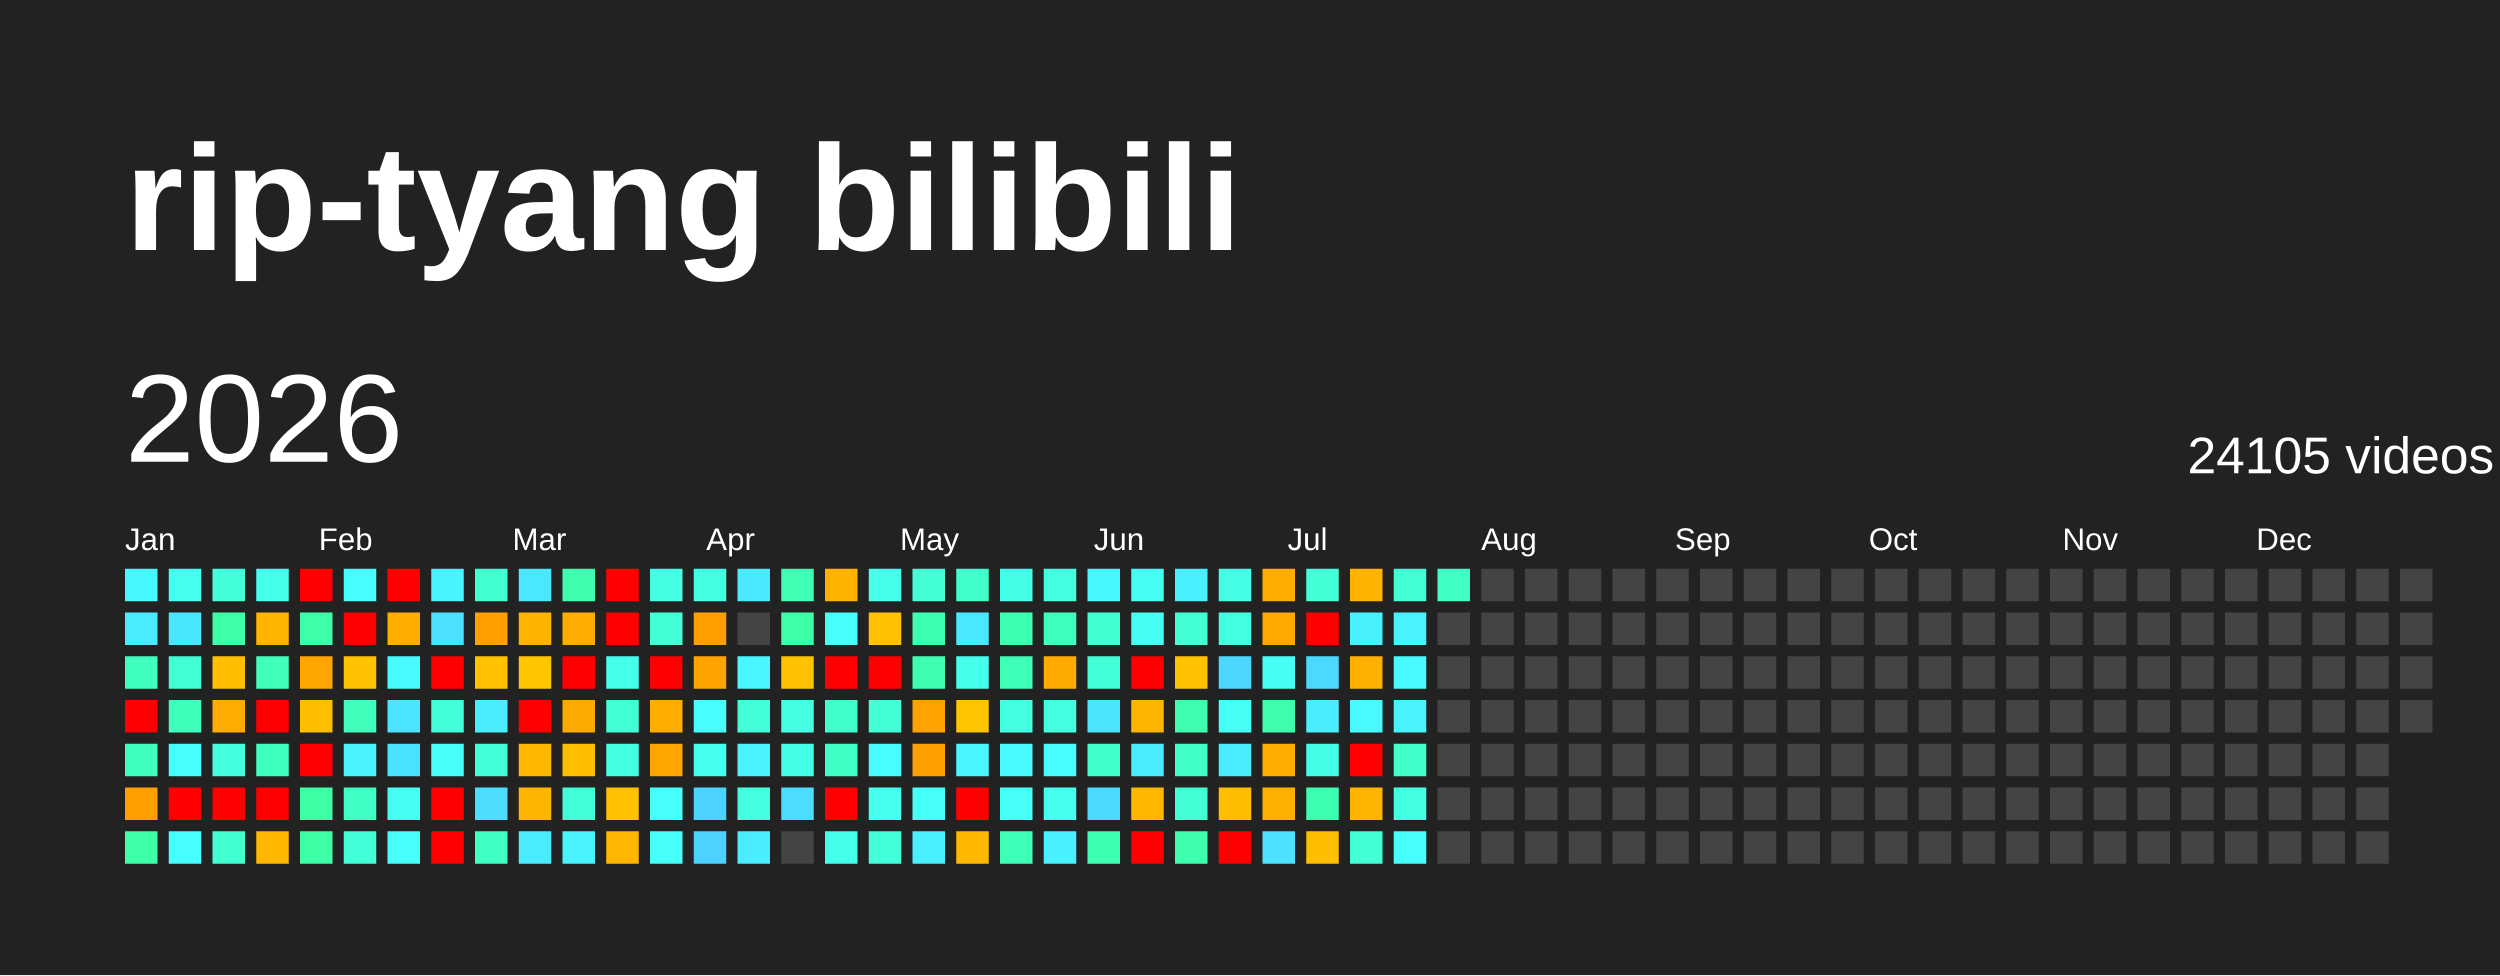
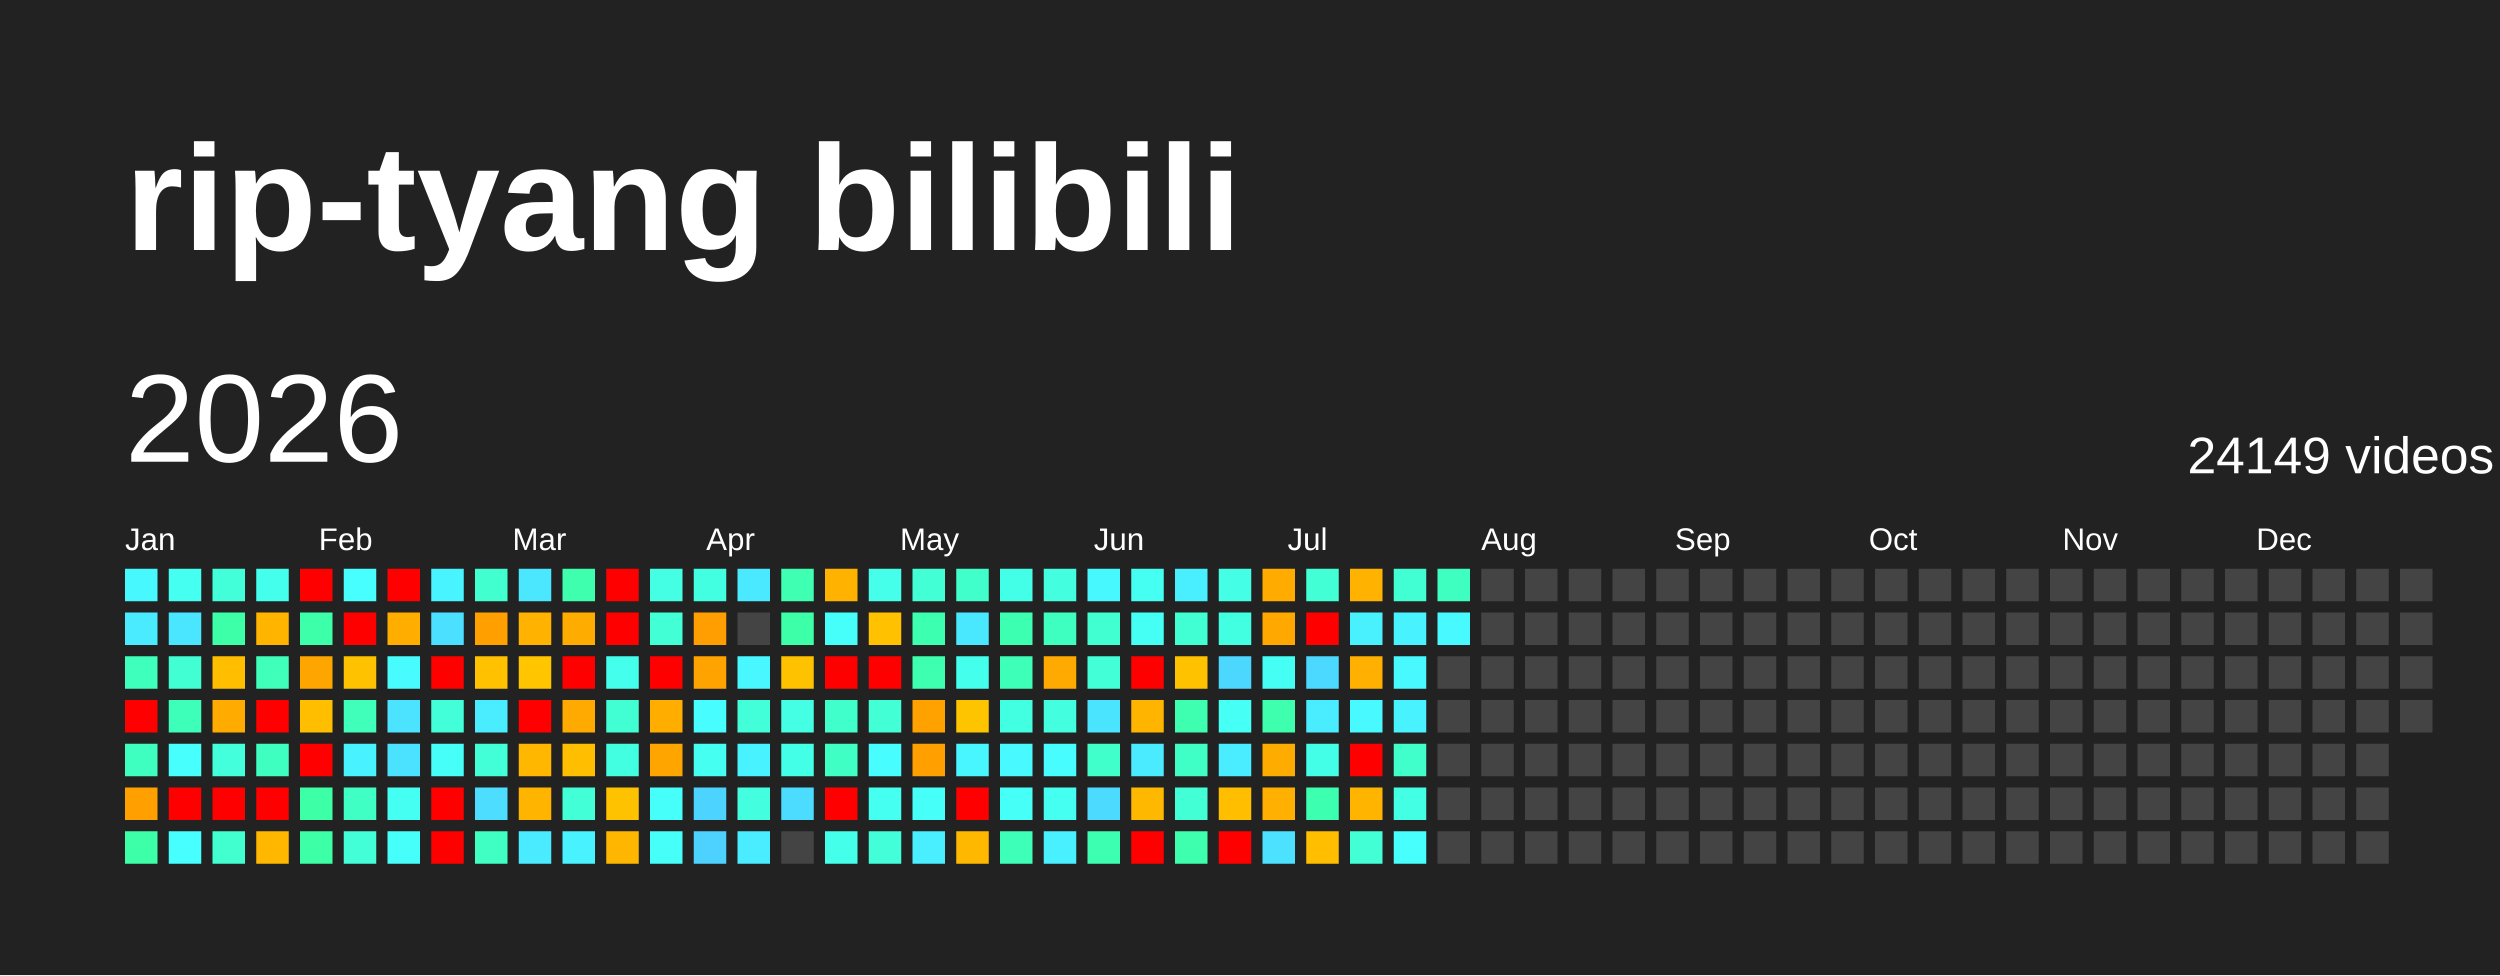
<svg xmlns="http://www.w3.org/2000/svg" baseProfile="full" height="78mm" version="1.1" viewBox="0,0,200,78" width="200mm">
  <defs />
  <rect fill="#222222" height="78" width="200" x="0" y="0" />
  <text fill="#FFFFFF" style="font-size:12px; font-family:Arial; font-weight:bold;" x="10" y="20">rip-tyang bilibili</text>
  <text dominant-baseline="hanging" fill="#FFFFFF" style="font-size:10.0px; font-family:Arial;" x="10" y="30">2026</text>
-   <text dominant-baseline="hanging" fill="#FFFFFF" style="font-size:4.125px; font-family:Arial;" x="175" y="35">24105 videos</text>
+   <text dominant-baseline="hanging" fill="#FFFFFF" style="font-size:4.125px; font-family:Arial;" x="175" y="35">24149 videos</text>
  <text fill="#FFFFFF" style="font-size:2.5px; font-family:Arial" x="10.0" y="44">Jan</text>
  <text fill="#FFFFFF" style="font-size:2.5px; font-family:Arial" x="25.5" y="44">Feb</text>
  <text fill="#FFFFFF" style="font-size:2.5px; font-family:Arial" x="41.0" y="44">Mar</text>
  <text fill="#FFFFFF" style="font-size:2.5px; font-family:Arial" x="56.5" y="44">Apr</text>
  <text fill="#FFFFFF" style="font-size:2.5px; font-family:Arial" x="72.0" y="44">May</text>
  <text fill="#FFFFFF" style="font-size:2.5px; font-family:Arial" x="87.5" y="44">Jun</text>
  <text fill="#FFFFFF" style="font-size:2.5px; font-family:Arial" x="103.0" y="44">Jul</text>
  <text fill="#FFFFFF" style="font-size:2.5px; font-family:Arial" x="118.5" y="44">Aug</text>
  <text fill="#FFFFFF" style="font-size:2.5px; font-family:Arial" x="134.0" y="44">Sep</text>
  <text fill="#FFFFFF" style="font-size:2.5px; font-family:Arial" x="149.5" y="44">Oct</text>
  <text fill="#FFFFFF" style="font-size:2.5px; font-family:Arial" x="165.0" y="44">Nov</text>
  <text fill="#FFFFFF" style="font-size:2.5px; font-family:Arial" x="180.5" y="44">Dec</text>
  <rect fill="#48f8ff" height="2.6" width="2.6" x="10.0" y="45.5" />
  <rect fill="#4aeaff" height="2.6" width="2.6" x="10.0" y="49.0" />
  <rect fill="#3fffbc" height="2.6" width="2.6" x="10.0" y="52.5" />
  <rect fill="red" height="2.6" width="2.6" x="10.0" y="56.0" />
  <rect fill="#3fffc0" height="2.6" width="2.6" x="10.0" y="59.5" />
  <rect fill="#ffa000" height="2.6" width="2.6" x="10.0" y="63.0" />
  <rect fill="#3cffa8" height="2.6" width="2.6" x="10.0" y="66.5" />
  <rect fill="#45fff0" height="2.6" width="2.6" x="13.5" y="45.5" />
  <rect fill="#4ae6ff" height="2.6" width="2.6" x="13.5" y="49.0" />
  <rect fill="#41ffd3" height="2.6" width="2.6" x="13.5" y="52.5" />
  <rect fill="#3effb9" height="2.6" width="2.6" x="13.5" y="56.0" />
  <rect fill="#47fffc" height="2.6" width="2.6" x="13.5" y="59.5" />
  <rect fill="red" height="2.6" width="2.6" x="13.5" y="63.0" />
  <rect fill="#47ffff" height="2.6" width="2.6" x="13.5" y="66.5" />
  <rect fill="#42ffd9" height="2.6" width="2.6" x="17.0" y="45.5" />
  <rect fill="#3cffa8" height="2.6" width="2.6" x="17.0" y="49.0" />
  <rect fill="#ffbf00" height="2.6" width="2.6" x="17.0" y="52.5" />
  <rect fill="#ffab00" height="2.6" width="2.6" x="17.0" y="56.0" />
  <rect fill="#43ffdc" height="2.6" width="2.6" x="17.0" y="59.5" />
  <rect fill="red" height="2.6" width="2.6" x="17.0" y="63.0" />
  <rect fill="#41ffcf" height="2.6" width="2.6" x="17.0" y="66.5" />
  <rect fill="#45ffed" height="2.6" width="2.6" x="20.5" y="45.5" />
  <rect fill="#ffb500" height="2.6" width="2.6" x="20.5" y="49.0" />
  <rect fill="#3fffba" height="2.6" width="2.6" x="20.5" y="52.5" />
  <rect fill="red" height="2.6" width="2.6" x="20.5" y="56.0" />
  <rect fill="#3fffc0" height="2.6" width="2.6" x="20.5" y="59.5" />
  <rect fill="red" height="2.6" width="2.6" x="20.5" y="63.0" />
  <rect fill="#ffb700" height="2.6" width="2.6" x="20.5" y="66.5" />
  <rect fill="red" height="2.6" width="2.6" x="24.0" y="45.5" />
  <rect fill="#3dffa9" height="2.6" width="2.6" x="24.0" y="49.0" />
  <rect fill="#ffa500" height="2.6" width="2.6" x="24.0" y="52.5" />
  <rect fill="#ffbf00" height="2.6" width="2.6" x="24.0" y="56.0" />
  <rect fill="red" height="2.6" width="2.6" x="24.0" y="59.5" />
  <rect fill="#3cffa6" height="2.6" width="2.6" x="24.0" y="63.0" />
  <rect fill="#3cffa6" height="2.6" width="2.6" x="24.0" y="66.5" />
  <rect fill="#47fffe" height="2.6" width="2.6" x="27.5" y="45.5" />
  <rect fill="red" height="2.6" width="2.6" x="27.5" y="49.0" />
  <rect fill="#ffc200" height="2.6" width="2.6" x="27.5" y="52.5" />
  <rect fill="#3fffba" height="2.6" width="2.6" x="27.5" y="56.0" />
  <rect fill="#49f2ff" height="2.6" width="2.6" x="27.5" y="59.5" />
  <rect fill="#40ffc4" height="2.6" width="2.6" x="27.5" y="63.0" />
  <rect fill="#42ffd7" height="2.6" width="2.6" x="27.5" y="66.5" />
  <rect fill="red" height="2.6" width="2.6" x="31.0" y="45.5" />
  <rect fill="#ffae00" height="2.6" width="2.6" x="31.0" y="49.0" />
  <rect fill="#48fbff" height="2.6" width="2.6" x="31.0" y="52.5" />
  <rect fill="#4be3ff" height="2.6" width="2.6" x="31.0" y="56.0" />
  <rect fill="#4be2ff" height="2.6" width="2.6" x="31.0" y="59.5" />
  <rect fill="#45fff3" height="2.6" width="2.6" x="31.0" y="63.0" />
  <rect fill="#46fffa" height="2.6" width="2.6" x="31.0" y="66.5" />
  <rect fill="#48f4ff" height="2.6" width="2.6" x="34.5" y="45.5" />
  <rect fill="#4be0ff" height="2.6" width="2.6" x="34.5" y="49.0" />
  <rect fill="red" height="2.6" width="2.6" x="34.5" y="52.5" />
  <rect fill="#42ffda" height="2.6" width="2.6" x="34.5" y="56.0" />
  <rect fill="#46fff8" height="2.6" width="2.6" x="34.5" y="59.5" />
  <rect fill="red" height="2.6" width="2.6" x="34.5" y="63.0" />
  <rect fill="red" height="2.6" width="2.6" x="34.5" y="66.5" />
  <rect fill="#41ffcf" height="2.6" width="2.6" x="38.0" y="45.5" />
  <rect fill="#ff9f00" height="2.6" width="2.6" x="38.0" y="49.0" />
  <rect fill="#ffc100" height="2.6" width="2.6" x="38.0" y="52.5" />
  <rect fill="#49edff" height="2.6" width="2.6" x="38.0" y="56.0" />
  <rect fill="#42ffd8" height="2.6" width="2.6" x="38.0" y="59.5" />
  <rect fill="#4cddff" height="2.6" width="2.6" x="38.0" y="63.0" />
  <rect fill="#3fffc2" height="2.6" width="2.6" x="38.0" y="66.5" />
  <rect fill="#4ae7ff" height="2.6" width="2.6" x="41.5" y="45.5" />
  <rect fill="#ffb200" height="2.6" width="2.6" x="41.5" y="49.0" />
  <rect fill="#ffc600" height="2.6" width="2.6" x="41.5" y="52.5" />
  <rect fill="red" height="2.6" width="2.6" x="41.5" y="56.0" />
  <rect fill="#ffb700" height="2.6" width="2.6" x="41.5" y="59.5" />
  <rect fill="#ffb400" height="2.6" width="2.6" x="41.5" y="63.0" />
  <rect fill="#4aebff" height="2.6" width="2.6" x="41.5" y="66.5" />
  <rect fill="#3dffad" height="2.6" width="2.6" x="45.0" y="45.5" />
  <rect fill="#ffac00" height="2.6" width="2.6" x="45.0" y="49.0" />
  <rect fill="red" height="2.6" width="2.6" x="45.0" y="52.5" />
  <rect fill="#ffaa00" height="2.6" width="2.6" x="45.0" y="56.0" />
  <rect fill="#ffbf00" height="2.6" width="2.6" x="45.0" y="59.5" />
  <rect fill="#42ffd7" height="2.6" width="2.6" x="45.0" y="63.0" />
  <rect fill="#49f2ff" height="2.6" width="2.6" x="45.0" y="66.5" />
  <rect fill="red" height="2.6" width="2.6" x="48.5" y="45.5" />
  <rect fill="red" height="2.6" width="2.6" x="48.5" y="49.0" />
  <rect fill="#45ffed" height="2.6" width="2.6" x="48.5" y="52.5" />
  <rect fill="#41ffd2" height="2.6" width="2.6" x="48.5" y="56.0" />
  <rect fill="#43ffe2" height="2.6" width="2.6" x="48.5" y="59.5" />
  <rect fill="#ffc200" height="2.6" width="2.6" x="48.5" y="63.0" />
  <rect fill="#ffb600" height="2.6" width="2.6" x="48.5" y="66.5" />
  <rect fill="#44ffe4" height="2.6" width="2.6" x="52.0" y="45.5" />
  <rect fill="#42ffd5" height="2.6" width="2.6" x="52.0" y="49.0" />
  <rect fill="red" height="2.6" width="2.6" x="52.0" y="52.5" />
  <rect fill="#ffae00" height="2.6" width="2.6" x="52.0" y="56.0" />
  <rect fill="#ffa500" height="2.6" width="2.6" x="52.0" y="59.5" />
  <rect fill="#46fffa" height="2.6" width="2.6" x="52.0" y="63.0" />
  <rect fill="#46fff9" height="2.6" width="2.6" x="52.0" y="66.5" />
  <rect fill="#43ffe1" height="2.6" width="2.6" x="55.5" y="45.5" />
  <rect fill="#ff9e00" height="2.6" width="2.6" x="55.5" y="49.0" />
  <rect fill="#ffa300" height="2.6" width="2.6" x="55.5" y="52.5" />
  <rect fill="#47fdff" height="2.6" width="2.6" x="55.5" y="56.0" />
  <rect fill="#45fff0" height="2.6" width="2.6" x="55.5" y="59.5" />
  <rect fill="#4dd3ff" height="2.6" width="2.6" x="55.5" y="63.0" />
  <rect fill="#4dd2ff" height="2.6" width="2.6" x="55.5" y="66.5" />
  <rect fill="#4ae9ff" height="2.6" width="2.6" x="59.0" y="45.5" />
  <rect fill="#444444" height="2.6" width="2.6" x="59.0" y="49.0" />
  <rect fill="#48f7ff" height="2.6" width="2.6" x="59.0" y="52.5" />
  <rect fill="#42ffd9" height="2.6" width="2.6" x="59.0" y="56.0" />
  <rect fill="#49f2ff" height="2.6" width="2.6" x="59.0" y="59.5" />
  <rect fill="#43ffe0" height="2.6" width="2.6" x="59.0" y="63.0" />
  <rect fill="#4aecff" height="2.6" width="2.6" x="59.0" y="66.5" />
  <rect fill="#3effb2" height="2.6" width="2.6" x="62.5" y="45.5" />
  <rect fill="#3cffa8" height="2.6" width="2.6" x="62.5" y="49.0" />
  <rect fill="#ffc200" height="2.6" width="2.6" x="62.5" y="52.5" />
  <rect fill="#44ffe4" height="2.6" width="2.6" x="62.5" y="56.0" />
  <rect fill="#44ffe8" height="2.6" width="2.6" x="62.5" y="59.5" />
  <rect fill="#4cdcff" height="2.6" width="2.6" x="62.5" y="63.0" />
  <rect fill="#444444" height="2.6" width="2.6" x="62.5" y="66.5" />
  <rect fill="#ffb300" height="2.6" width="2.6" x="66.0" y="45.5" />
  <rect fill="#46fffa" height="2.6" width="2.6" x="66.0" y="49.0" />
  <rect fill="red" height="2.6" width="2.6" x="66.0" y="52.5" />
  <rect fill="#40ffca" height="2.6" width="2.6" x="66.0" y="56.0" />
  <rect fill="#40ffc4" height="2.6" width="2.6" x="66.0" y="59.5" />
  <rect fill="red" height="2.6" width="2.6" x="66.0" y="63.0" />
  <rect fill="#44ffe9" height="2.6" width="2.6" x="66.0" y="66.5" />
  <rect fill="#45ffeb" height="2.6" width="2.6" x="69.5" y="45.5" />
  <rect fill="#ffc100" height="2.6" width="2.6" x="69.5" y="49.0" />
  <rect fill="red" height="2.6" width="2.6" x="69.5" y="52.5" />
  <rect fill="#42ffd6" height="2.6" width="2.6" x="69.5" y="56.0" />
  <rect fill="#47fdff" height="2.6" width="2.6" x="69.5" y="59.5" />
  <rect fill="#45fff1" height="2.6" width="2.6" x="69.5" y="63.0" />
  <rect fill="#42ffda" height="2.6" width="2.6" x="69.5" y="66.5" />
  <rect fill="#42ffd5" height="2.6" width="2.6" x="73.0" y="45.5" />
  <rect fill="#3dffb0" height="2.6" width="2.6" x="73.0" y="49.0" />
  <rect fill="#3dffaf" height="2.6" width="2.6" x="73.0" y="52.5" />
  <rect fill="#ffa200" height="2.6" width="2.6" x="73.0" y="56.0" />
  <rect fill="#ff9f00" height="2.6" width="2.6" x="73.0" y="59.5" />
  <rect fill="#46fff8" height="2.6" width="2.6" x="73.0" y="63.0" />
  <rect fill="#49eeff" height="2.6" width="2.6" x="73.0" y="66.5" />
  <rect fill="#40ffca" height="2.6" width="2.6" x="76.5" y="45.5" />
  <rect fill="#4ae8ff" height="2.6" width="2.6" x="76.5" y="49.0" />
  <rect fill="#45ffed" height="2.6" width="2.6" x="76.5" y="52.5" />
  <rect fill="#ffc400" height="2.6" width="2.6" x="76.5" y="56.0" />
  <rect fill="#48f6ff" height="2.6" width="2.6" x="76.5" y="59.5" />
  <rect fill="red" height="2.6" width="2.6" x="76.5" y="63.0" />
  <rect fill="#ffb800" height="2.6" width="2.6" x="76.5" y="66.5" />
  <rect fill="#44ffe8" height="2.6" width="2.6" x="80.0" y="45.5" />
  <rect fill="#3dffb1" height="2.6" width="2.6" x="80.0" y="49.0" />
  <rect fill="#3effb7" height="2.6" width="2.6" x="80.0" y="52.5" />
  <rect fill="#43ffe1" height="2.6" width="2.6" x="80.0" y="56.0" />
  <rect fill="#48f9ff" height="2.6" width="2.6" x="80.0" y="59.5" />
  <rect fill="#46fff6" height="2.6" width="2.6" x="80.0" y="63.0" />
  <rect fill="#3effb8" height="2.6" width="2.6" x="80.0" y="66.5" />
  <rect fill="#43ffe0" height="2.6" width="2.6" x="83.5" y="45.5" />
  <rect fill="#3fffc0" height="2.6" width="2.6" x="83.5" y="49.0" />
  <rect fill="#ffaa00" height="2.6" width="2.6" x="83.5" y="52.5" />
  <rect fill="#43ffe0" height="2.6" width="2.6" x="83.5" y="56.0" />
  <rect fill="#47fdff" height="2.6" width="2.6" x="83.5" y="59.5" />
  <rect fill="#45fff0" height="2.6" width="2.6" x="83.5" y="63.0" />
  <rect fill="#49f0ff" height="2.6" width="2.6" x="83.5" y="66.5" />
  <rect fill="#48f8ff" height="2.6" width="2.6" x="87.0" y="45.5" />
  <rect fill="#41ffd0" height="2.6" width="2.6" x="87.0" y="49.0" />
  <rect fill="#42ffd7" height="2.6" width="2.6" x="87.0" y="52.5" />
  <rect fill="#4be4ff" height="2.6" width="2.6" x="87.0" y="56.0" />
  <rect fill="#41ffcb" height="2.6" width="2.6" x="87.0" y="59.5" />
  <rect fill="#4cdbff" height="2.6" width="2.6" x="87.0" y="63.0" />
  <rect fill="#3dffb1" height="2.6" width="2.6" x="87.0" y="66.5" />
  <rect fill="#45fff2" height="2.6" width="2.6" x="90.5" y="45.5" />
  <rect fill="#46fff4" height="2.6" width="2.6" x="90.5" y="49.0" />
  <rect fill="red" height="2.6" width="2.6" x="90.5" y="52.5" />
  <rect fill="#ffb400" height="2.6" width="2.6" x="90.5" y="56.0" />
  <rect fill="#4aeaff" height="2.6" width="2.6" x="90.5" y="59.5" />
  <rect fill="#ffb800" height="2.6" width="2.6" x="90.5" y="63.0" />
  <rect fill="red" height="2.6" width="2.6" x="90.5" y="66.5" />
  <rect fill="#49efff" height="2.6" width="2.6" x="94.0" y="45.5" />
  <rect fill="#41ffd3" height="2.6" width="2.6" x="94.0" y="49.0" />
  <rect fill="#ffc200" height="2.6" width="2.6" x="94.0" y="52.5" />
  <rect fill="#3dffaf" height="2.6" width="2.6" x="94.0" y="56.0" />
  <rect fill="#40ffc6" height="2.6" width="2.6" x="94.0" y="59.5" />
  <rect fill="#42ffd5" height="2.6" width="2.6" x="94.0" y="63.0" />
  <rect fill="#3dffae" height="2.6" width="2.6" x="94.0" y="66.5" />
  <rect fill="#44ffe5" height="2.6" width="2.6" x="97.5" y="45.5" />
  <rect fill="#43ffe2" height="2.6" width="2.6" x="97.5" y="49.0" />
  <rect fill="#4cd7ff" height="2.6" width="2.6" x="97.5" y="52.5" />
  <rect fill="#46fff5" height="2.6" width="2.6" x="97.5" y="56.0" />
  <rect fill="#49edff" height="2.6" width="2.6" x="97.5" y="59.5" />
  <rect fill="#ffbf00" height="2.6" width="2.6" x="97.5" y="63.0" />
  <rect fill="red" height="2.6" width="2.6" x="97.5" y="66.5" />
  <rect fill="#ffab00" height="2.6" width="2.6" x="101.0" y="45.5" />
  <rect fill="#ffa900" height="2.6" width="2.6" x="101.0" y="49.0" />
  <rect fill="#46fff4" height="2.6" width="2.6" x="101.0" y="52.5" />
  <rect fill="#3dffad" height="2.6" width="2.6" x="101.0" y="56.0" />
  <rect fill="#ffac00" height="2.6" width="2.6" x="101.0" y="59.5" />
  <rect fill="#ffb000" height="2.6" width="2.6" x="101.0" y="63.0" />
  <rect fill="#4be1ff" height="2.6" width="2.6" x="101.0" y="66.5" />
  <rect fill="#42ffd5" height="2.6" width="2.6" x="104.5" y="45.5" />
  <rect fill="red" height="2.6" width="2.6" x="104.5" y="49.0" />
  <rect fill="#4cd9ff" height="2.6" width="2.6" x="104.5" y="52.5" />
  <rect fill="#49edff" height="2.6" width="2.6" x="104.5" y="56.0" />
  <rect fill="#44ffe7" height="2.6" width="2.6" x="104.5" y="59.5" />
  <rect fill="#3dffb0" height="2.6" width="2.6" x="104.5" y="63.0" />
  <rect fill="#ffbe00" height="2.6" width="2.6" x="104.5" y="66.5" />
  <rect fill="#ffb300" height="2.6" width="2.6" x="108.0" y="45.5" />
  <rect fill="#49f1ff" height="2.6" width="2.6" x="108.0" y="49.0" />
  <rect fill="#ffb000" height="2.6" width="2.6" x="108.0" y="52.5" />
  <rect fill="#48f9ff" height="2.6" width="2.6" x="108.0" y="56.0" />
  <rect fill="red" height="2.6" width="2.6" x="108.0" y="59.5" />
  <rect fill="#ffb400" height="2.6" width="2.6" x="108.0" y="63.0" />
  <rect fill="#42ffd6" height="2.6" width="2.6" x="108.0" y="66.5" />
  <rect fill="#41ffd3" height="2.6" width="2.6" x="111.5" y="45.5" />
  <rect fill="#49f2ff" height="2.6" width="2.6" x="111.5" y="49.0" />
  <rect fill="#48f9ff" height="2.6" width="2.6" x="111.5" y="52.5" />
  <rect fill="#49f2ff" height="2.6" width="2.6" x="111.5" y="56.0" />
  <rect fill="#41ffcb" height="2.6" width="2.6" x="111.5" y="59.5" />
  <rect fill="#43ffe3" height="2.6" width="2.6" x="111.5" y="63.0" />
  <rect fill="#47fffd" height="2.6" width="2.6" x="111.5" y="66.5" />
-   <rect fill="#40ffc4" height="2.6" width="2.6" x="115.0" y="45.5" />
-   <rect fill="#444444" height="2.6" width="2.6" x="115.0" y="49.0" />
+   <rect fill="#3fffc0" height="2.6" width="2.6" x="115.0" y="45.5" />
+   <rect fill="#48f9ff" height="2.6" width="2.6" x="115.0" y="49.0" />
  <rect fill="#444444" height="2.6" width="2.6" x="115.0" y="52.5" />
  <rect fill="#444444" height="2.6" width="2.6" x="115.0" y="56.0" />
  <rect fill="#444444" height="2.6" width="2.6" x="115.0" y="59.5" />
  <rect fill="#444444" height="2.6" width="2.6" x="115.0" y="63.0" />
  <rect fill="#444444" height="2.6" width="2.6" x="115.0" y="66.5" />
  <rect fill="#444444" height="2.6" width="2.6" x="118.5" y="45.5" />
  <rect fill="#444444" height="2.6" width="2.6" x="118.5" y="49.0" />
  <rect fill="#444444" height="2.6" width="2.6" x="118.5" y="52.5" />
  <rect fill="#444444" height="2.6" width="2.6" x="118.5" y="56.0" />
  <rect fill="#444444" height="2.6" width="2.6" x="118.5" y="59.5" />
  <rect fill="#444444" height="2.6" width="2.6" x="118.5" y="63.0" />
  <rect fill="#444444" height="2.6" width="2.6" x="118.5" y="66.5" />
  <rect fill="#444444" height="2.6" width="2.6" x="122.0" y="45.5" />
  <rect fill="#444444" height="2.6" width="2.6" x="122.0" y="49.0" />
  <rect fill="#444444" height="2.6" width="2.6" x="122.0" y="52.5" />
  <rect fill="#444444" height="2.6" width="2.6" x="122.0" y="56.0" />
  <rect fill="#444444" height="2.6" width="2.6" x="122.0" y="59.5" />
  <rect fill="#444444" height="2.6" width="2.6" x="122.0" y="63.0" />
  <rect fill="#444444" height="2.6" width="2.6" x="122.0" y="66.5" />
  <rect fill="#444444" height="2.6" width="2.6" x="125.5" y="45.5" />
  <rect fill="#444444" height="2.6" width="2.6" x="125.5" y="49.0" />
  <rect fill="#444444" height="2.6" width="2.6" x="125.5" y="52.5" />
  <rect fill="#444444" height="2.6" width="2.6" x="125.5" y="56.0" />
  <rect fill="#444444" height="2.6" width="2.6" x="125.5" y="59.5" />
  <rect fill="#444444" height="2.6" width="2.6" x="125.5" y="63.0" />
  <rect fill="#444444" height="2.6" width="2.6" x="125.5" y="66.5" />
  <rect fill="#444444" height="2.6" width="2.6" x="129.0" y="45.5" />
  <rect fill="#444444" height="2.6" width="2.6" x="129.0" y="49.0" />
  <rect fill="#444444" height="2.6" width="2.6" x="129.0" y="52.5" />
  <rect fill="#444444" height="2.6" width="2.6" x="129.0" y="56.0" />
  <rect fill="#444444" height="2.6" width="2.6" x="129.0" y="59.5" />
  <rect fill="#444444" height="2.6" width="2.6" x="129.0" y="63.0" />
  <rect fill="#444444" height="2.6" width="2.6" x="129.0" y="66.5" />
  <rect fill="#444444" height="2.6" width="2.6" x="132.5" y="45.5" />
  <rect fill="#444444" height="2.6" width="2.6" x="132.5" y="49.0" />
  <rect fill="#444444" height="2.6" width="2.6" x="132.5" y="52.5" />
  <rect fill="#444444" height="2.6" width="2.6" x="132.5" y="56.0" />
  <rect fill="#444444" height="2.6" width="2.6" x="132.5" y="59.5" />
  <rect fill="#444444" height="2.6" width="2.6" x="132.5" y="63.0" />
  <rect fill="#444444" height="2.6" width="2.6" x="132.5" y="66.5" />
  <rect fill="#444444" height="2.6" width="2.6" x="136.0" y="45.5" />
  <rect fill="#444444" height="2.6" width="2.6" x="136.0" y="49.0" />
  <rect fill="#444444" height="2.6" width="2.6" x="136.0" y="52.5" />
  <rect fill="#444444" height="2.6" width="2.6" x="136.0" y="56.0" />
  <rect fill="#444444" height="2.6" width="2.6" x="136.0" y="59.5" />
  <rect fill="#444444" height="2.6" width="2.6" x="136.0" y="63.0" />
  <rect fill="#444444" height="2.6" width="2.6" x="136.0" y="66.5" />
  <rect fill="#444444" height="2.6" width="2.6" x="139.5" y="45.5" />
  <rect fill="#444444" height="2.6" width="2.6" x="139.5" y="49.0" />
  <rect fill="#444444" height="2.6" width="2.6" x="139.5" y="52.5" />
  <rect fill="#444444" height="2.6" width="2.6" x="139.5" y="56.0" />
  <rect fill="#444444" height="2.6" width="2.6" x="139.5" y="59.5" />
  <rect fill="#444444" height="2.6" width="2.6" x="139.5" y="63.0" />
  <rect fill="#444444" height="2.6" width="2.6" x="139.5" y="66.5" />
  <rect fill="#444444" height="2.6" width="2.6" x="143.0" y="45.5" />
  <rect fill="#444444" height="2.6" width="2.6" x="143.0" y="49.0" />
  <rect fill="#444444" height="2.6" width="2.6" x="143.0" y="52.5" />
  <rect fill="#444444" height="2.6" width="2.6" x="143.0" y="56.0" />
  <rect fill="#444444" height="2.6" width="2.6" x="143.0" y="59.5" />
  <rect fill="#444444" height="2.6" width="2.6" x="143.0" y="63.0" />
  <rect fill="#444444" height="2.6" width="2.6" x="143.0" y="66.5" />
  <rect fill="#444444" height="2.6" width="2.6" x="146.5" y="45.5" />
  <rect fill="#444444" height="2.6" width="2.6" x="146.5" y="49.0" />
  <rect fill="#444444" height="2.6" width="2.6" x="146.5" y="52.5" />
  <rect fill="#444444" height="2.6" width="2.6" x="146.5" y="56.0" />
  <rect fill="#444444" height="2.6" width="2.6" x="146.5" y="59.5" />
  <rect fill="#444444" height="2.6" width="2.6" x="146.5" y="63.0" />
  <rect fill="#444444" height="2.6" width="2.6" x="146.5" y="66.5" />
  <rect fill="#444444" height="2.6" width="2.6" x="150.0" y="45.5" />
  <rect fill="#444444" height="2.6" width="2.6" x="150.0" y="49.0" />
  <rect fill="#444444" height="2.6" width="2.6" x="150.0" y="52.5" />
  <rect fill="#444444" height="2.6" width="2.6" x="150.0" y="56.0" />
  <rect fill="#444444" height="2.6" width="2.6" x="150.0" y="59.5" />
  <rect fill="#444444" height="2.6" width="2.6" x="150.0" y="63.0" />
  <rect fill="#444444" height="2.6" width="2.6" x="150.0" y="66.5" />
  <rect fill="#444444" height="2.6" width="2.6" x="153.5" y="45.5" />
  <rect fill="#444444" height="2.6" width="2.6" x="153.5" y="49.0" />
  <rect fill="#444444" height="2.6" width="2.6" x="153.5" y="52.5" />
  <rect fill="#444444" height="2.6" width="2.6" x="153.5" y="56.0" />
  <rect fill="#444444" height="2.6" width="2.6" x="153.5" y="59.5" />
  <rect fill="#444444" height="2.6" width="2.6" x="153.5" y="63.0" />
  <rect fill="#444444" height="2.6" width="2.6" x="153.5" y="66.5" />
  <rect fill="#444444" height="2.6" width="2.6" x="157.0" y="45.5" />
  <rect fill="#444444" height="2.6" width="2.6" x="157.0" y="49.0" />
  <rect fill="#444444" height="2.6" width="2.6" x="157.0" y="52.5" />
  <rect fill="#444444" height="2.6" width="2.6" x="157.0" y="56.0" />
  <rect fill="#444444" height="2.6" width="2.6" x="157.0" y="59.5" />
  <rect fill="#444444" height="2.6" width="2.6" x="157.0" y="63.0" />
  <rect fill="#444444" height="2.6" width="2.6" x="157.0" y="66.5" />
  <rect fill="#444444" height="2.6" width="2.6" x="160.5" y="45.5" />
  <rect fill="#444444" height="2.6" width="2.6" x="160.5" y="49.0" />
  <rect fill="#444444" height="2.6" width="2.6" x="160.5" y="52.5" />
  <rect fill="#444444" height="2.6" width="2.6" x="160.5" y="56.0" />
  <rect fill="#444444" height="2.6" width="2.6" x="160.5" y="59.5" />
  <rect fill="#444444" height="2.6" width="2.6" x="160.5" y="63.0" />
  <rect fill="#444444" height="2.6" width="2.6" x="160.5" y="66.5" />
  <rect fill="#444444" height="2.6" width="2.6" x="164.0" y="45.5" />
  <rect fill="#444444" height="2.6" width="2.6" x="164.0" y="49.0" />
  <rect fill="#444444" height="2.6" width="2.6" x="164.0" y="52.5" />
  <rect fill="#444444" height="2.6" width="2.6" x="164.0" y="56.0" />
  <rect fill="#444444" height="2.6" width="2.6" x="164.0" y="59.5" />
  <rect fill="#444444" height="2.6" width="2.6" x="164.0" y="63.0" />
  <rect fill="#444444" height="2.6" width="2.6" x="164.0" y="66.5" />
  <rect fill="#444444" height="2.6" width="2.6" x="167.5" y="45.5" />
  <rect fill="#444444" height="2.6" width="2.6" x="167.5" y="49.0" />
  <rect fill="#444444" height="2.6" width="2.6" x="167.5" y="52.5" />
  <rect fill="#444444" height="2.6" width="2.6" x="167.5" y="56.0" />
  <rect fill="#444444" height="2.6" width="2.6" x="167.5" y="59.5" />
  <rect fill="#444444" height="2.6" width="2.6" x="167.5" y="63.0" />
  <rect fill="#444444" height="2.6" width="2.6" x="167.5" y="66.5" />
  <rect fill="#444444" height="2.6" width="2.6" x="171.0" y="45.5" />
  <rect fill="#444444" height="2.6" width="2.6" x="171.0" y="49.0" />
  <rect fill="#444444" height="2.6" width="2.6" x="171.0" y="52.5" />
  <rect fill="#444444" height="2.6" width="2.6" x="171.0" y="56.0" />
  <rect fill="#444444" height="2.6" width="2.6" x="171.0" y="59.5" />
  <rect fill="#444444" height="2.6" width="2.6" x="171.0" y="63.0" />
  <rect fill="#444444" height="2.6" width="2.6" x="171.0" y="66.5" />
  <rect fill="#444444" height="2.6" width="2.6" x="174.5" y="45.5" />
  <rect fill="#444444" height="2.6" width="2.6" x="174.5" y="49.0" />
  <rect fill="#444444" height="2.6" width="2.6" x="174.5" y="52.5" />
  <rect fill="#444444" height="2.6" width="2.6" x="174.5" y="56.0" />
  <rect fill="#444444" height="2.6" width="2.6" x="174.5" y="59.5" />
  <rect fill="#444444" height="2.6" width="2.6" x="174.5" y="63.0" />
  <rect fill="#444444" height="2.6" width="2.6" x="174.5" y="66.5" />
  <rect fill="#444444" height="2.6" width="2.6" x="178.0" y="45.5" />
  <rect fill="#444444" height="2.6" width="2.6" x="178.0" y="49.0" />
  <rect fill="#444444" height="2.6" width="2.6" x="178.0" y="52.5" />
  <rect fill="#444444" height="2.6" width="2.6" x="178.0" y="56.0" />
  <rect fill="#444444" height="2.6" width="2.6" x="178.0" y="59.5" />
  <rect fill="#444444" height="2.6" width="2.6" x="178.0" y="63.0" />
  <rect fill="#444444" height="2.6" width="2.6" x="178.0" y="66.5" />
  <rect fill="#444444" height="2.6" width="2.6" x="181.5" y="45.5" />
  <rect fill="#444444" height="2.6" width="2.6" x="181.5" y="49.0" />
  <rect fill="#444444" height="2.6" width="2.6" x="181.5" y="52.5" />
  <rect fill="#444444" height="2.6" width="2.6" x="181.5" y="56.0" />
  <rect fill="#444444" height="2.6" width="2.6" x="181.5" y="59.5" />
  <rect fill="#444444" height="2.6" width="2.6" x="181.5" y="63.0" />
  <rect fill="#444444" height="2.6" width="2.6" x="181.5" y="66.5" />
  <rect fill="#444444" height="2.6" width="2.6" x="185.0" y="45.5" />
  <rect fill="#444444" height="2.6" width="2.6" x="185.0" y="49.0" />
  <rect fill="#444444" height="2.6" width="2.6" x="185.0" y="52.5" />
  <rect fill="#444444" height="2.6" width="2.6" x="185.0" y="56.0" />
  <rect fill="#444444" height="2.6" width="2.6" x="185.0" y="59.5" />
  <rect fill="#444444" height="2.6" width="2.6" x="185.0" y="63.0" />
  <rect fill="#444444" height="2.6" width="2.6" x="185.0" y="66.5" />
  <rect fill="#444444" height="2.6" width="2.6" x="188.5" y="45.5" />
  <rect fill="#444444" height="2.6" width="2.6" x="188.5" y="49.0" />
  <rect fill="#444444" height="2.6" width="2.6" x="188.5" y="52.5" />
  <rect fill="#444444" height="2.6" width="2.6" x="188.5" y="56.0" />
  <rect fill="#444444" height="2.6" width="2.6" x="188.5" y="59.5" />
  <rect fill="#444444" height="2.6" width="2.6" x="188.5" y="63.0" />
  <rect fill="#444444" height="2.6" width="2.6" x="188.5" y="66.5" />
  <rect fill="#444444" height="2.6" width="2.6" x="192.0" y="45.5" />
  <rect fill="#444444" height="2.6" width="2.6" x="192.0" y="49.0" />
  <rect fill="#444444" height="2.6" width="2.6" x="192.0" y="52.5" />
  <rect fill="#444444" height="2.6" width="2.6" x="192.0" y="56.0" />
</svg>
